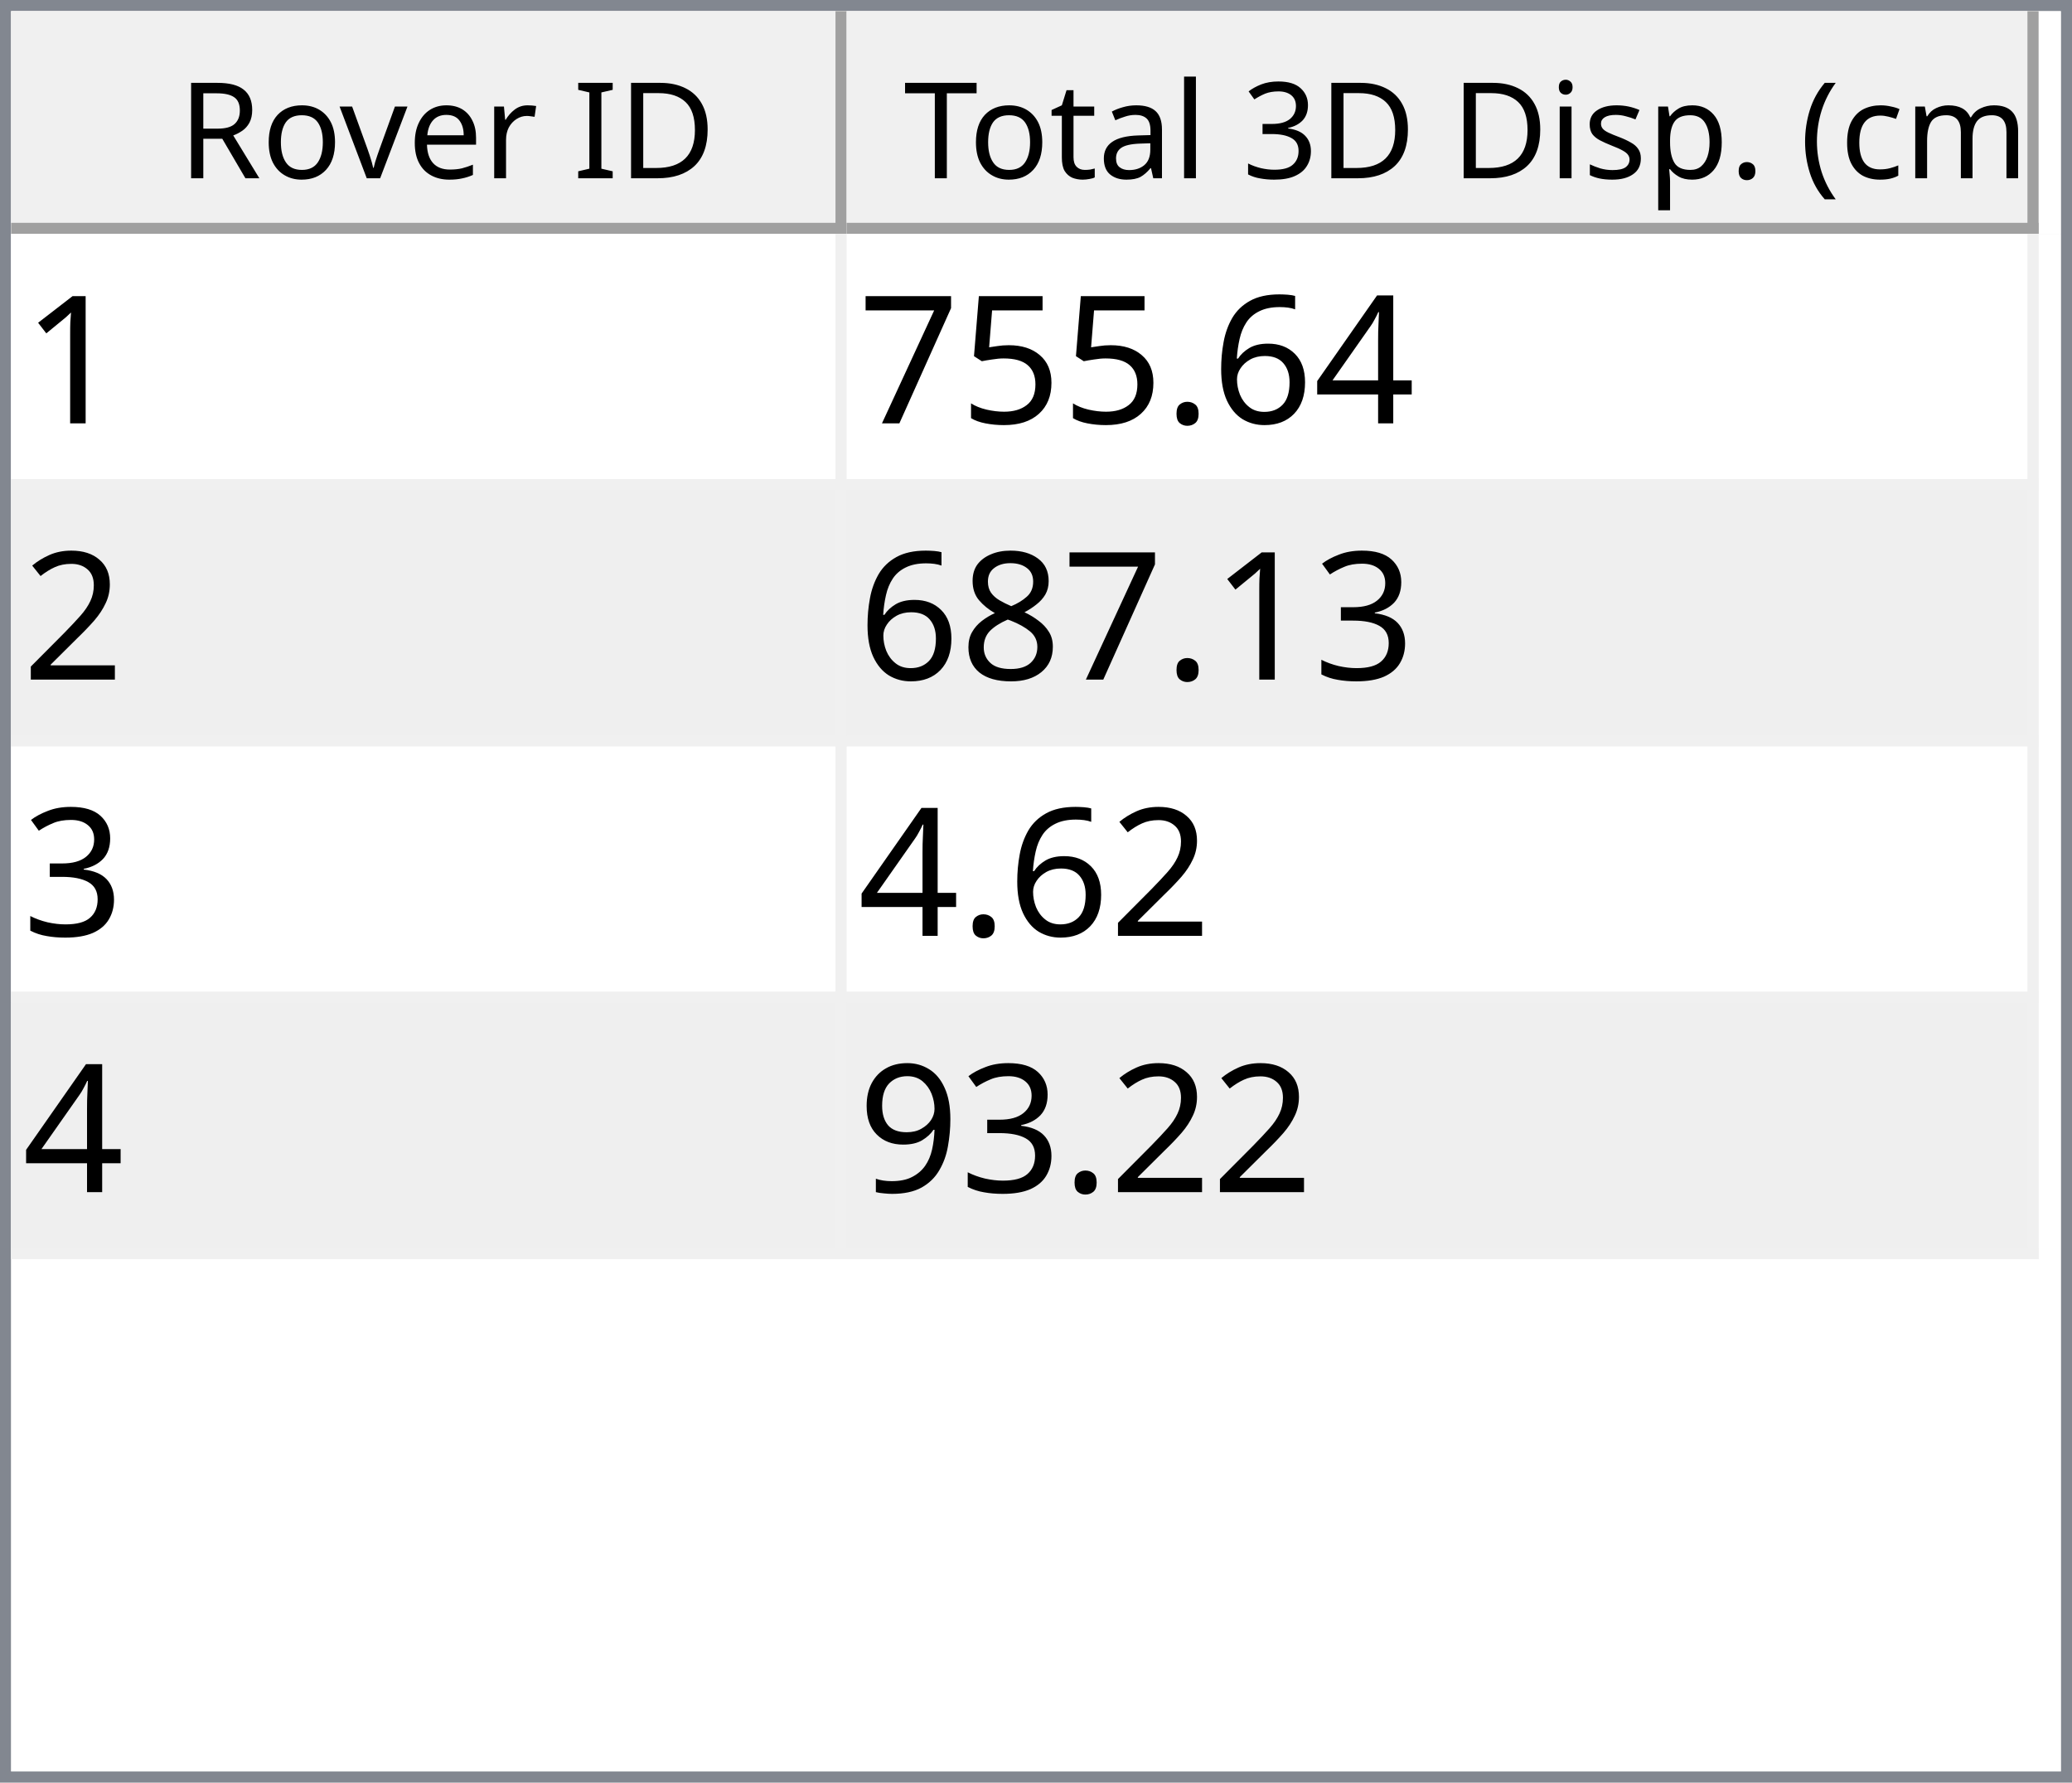
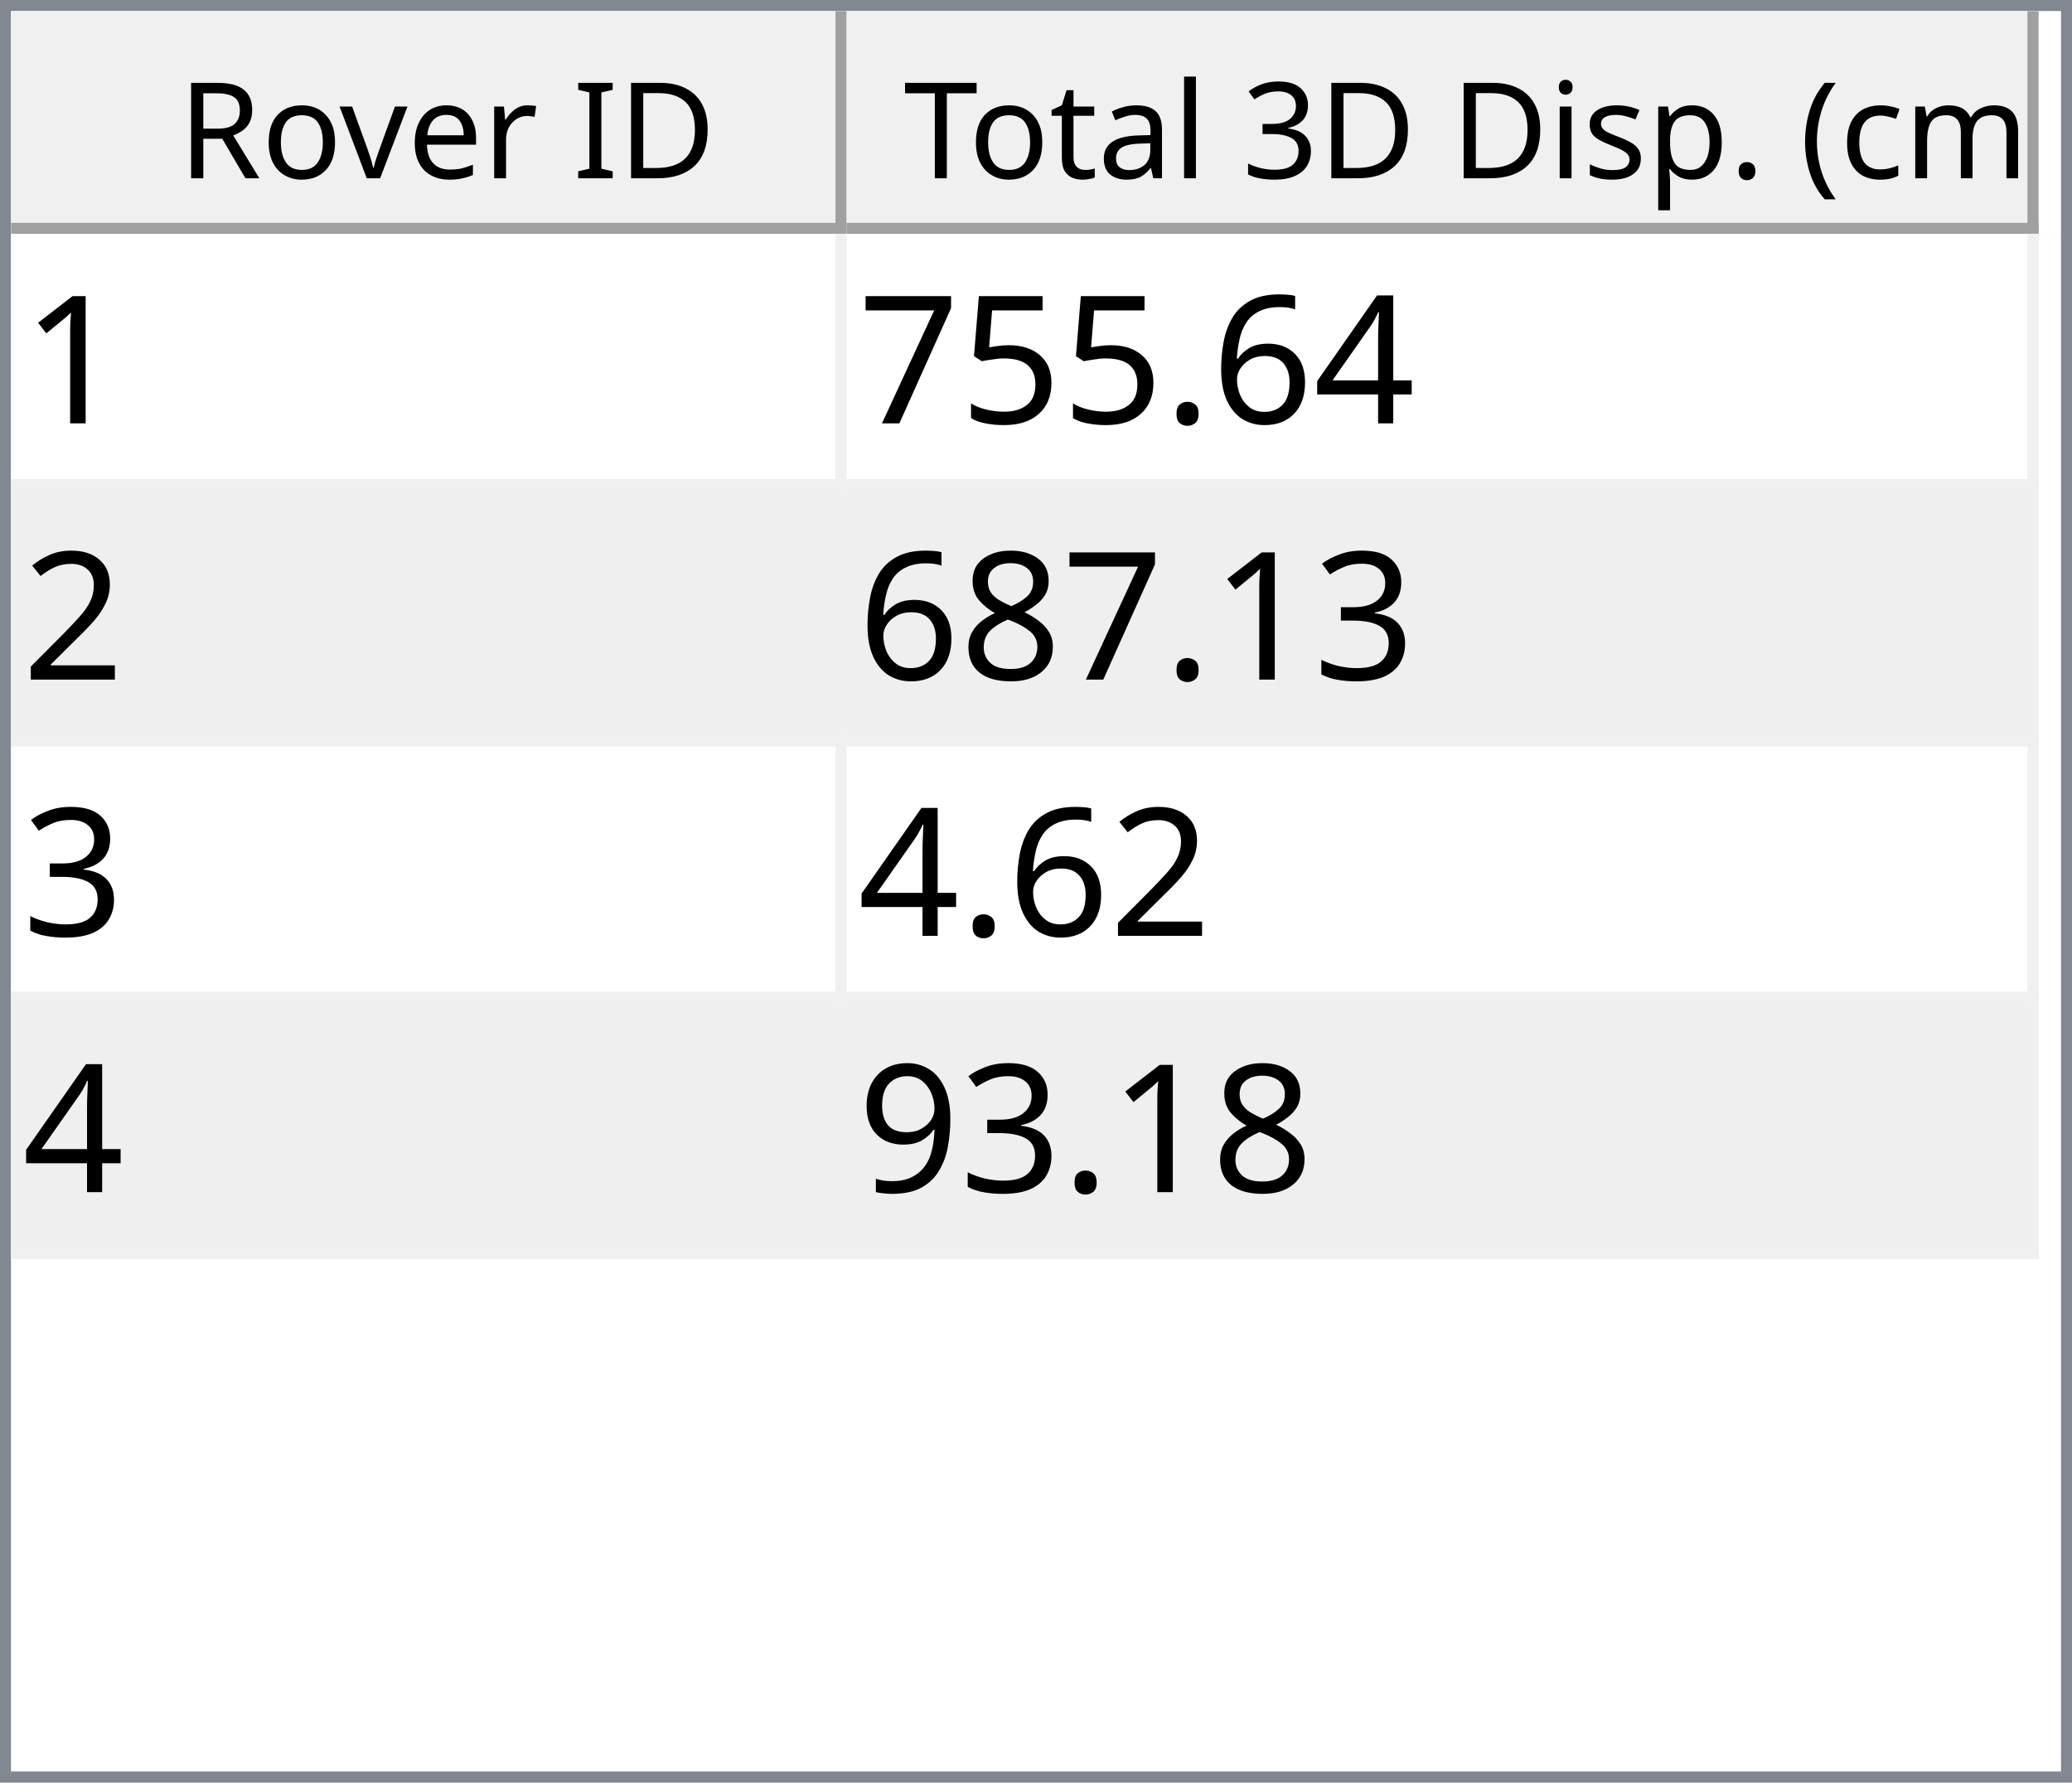
<svg xmlns="http://www.w3.org/2000/svg" style="fill-opacity:1; color-rendering:auto; color-interpolation:auto; text-rendering:auto; stroke:black; stroke-linecap:square; stroke-miterlimit:10; shape-rendering:auto; stroke-opacity:1; fill:black; stroke-dasharray:none; font-weight:normal; stroke-width:1; font-family:'Dialog'; font-style:normal; stroke-linejoin:miter; font-size:12px; stroke-dashoffset:0; image-rendering:auto;" width="186" height="160">
  <defs id="genericDefs" />
  <g>
    <defs id="defs1">
      <clipPath clipPathUnits="userSpaceOnUse" id="clipPath1">
        <path d="M0 0 L186 0 L186 160 L0 160 L0 0 Z" />
      </clipPath>
      <clipPath clipPathUnits="userSpaceOnUse" id="clipPath2">
        <path d="M0 0 L0 160 L186 160 L186 0 Z" />
      </clipPath>
      <clipPath clipPathUnits="userSpaceOnUse" id="clipPath3">
        <path d="M0 0 L0 20 L184 20 L184 0 Z" />
      </clipPath>
      <clipPath clipPathUnits="userSpaceOnUse" id="clipPath4">
        <path d="M0 0 L0 20 L75 20 L75 0 Z" />
      </clipPath>
      <clipPath clipPathUnits="userSpaceOnUse" id="clipPath5">
        <path d="M1 1 L1 19 L74 19 L74 1 Z" />
      </clipPath>
      <clipPath clipPathUnits="userSpaceOnUse" id="clipPath6">
        <path d="M0 0 L0 18 L73 18 L73 0 Z" />
      </clipPath>
      <clipPath clipPathUnits="userSpaceOnUse" id="clipPath7">
        <path d="M-0.5 -0.5 L-0.5 19.5 L74.5 19.5 L74.5 -0.5 Z" />
      </clipPath>
      <clipPath clipPathUnits="userSpaceOnUse" id="clipPath8">
        <path d="M0 0 L0 20 L107 20 L107 0 Z" />
      </clipPath>
      <clipPath clipPathUnits="userSpaceOnUse" id="clipPath9">
        <path d="M1 1 L1 19 L106 19 L106 1 Z" />
      </clipPath>
      <clipPath clipPathUnits="userSpaceOnUse" id="clipPath10">
        <path d="M0 0 L0 18 L105 18 L105 0 Z" />
      </clipPath>
      <clipPath clipPathUnits="userSpaceOnUse" id="clipPath11">
        <path d="M-0.5 -0.5 L-0.5 19.5 L106.5 19.5 L106.5 -0.5 Z" />
      </clipPath>
      <clipPath clipPathUnits="userSpaceOnUse" id="clipPath12">
        <path d="M0 0 L0 138 L184 138 L184 0 Z" />
      </clipPath>
      <clipPath clipPathUnits="userSpaceOnUse" id="clipPath13">
        <path d="M0 0 L0 92 L182 92 L182 0 Z" />
      </clipPath>
      <clipPath clipPathUnits="userSpaceOnUse" id="clipPath14">
        <path d="M-0.5 -0.5 L-0.5 91.5 L181.5 91.5 L181.5 -0.5 Z" />
      </clipPath>
      <clipPath clipPathUnits="userSpaceOnUse" id="clipPath15">
        <path d="M0 0 L0 22 L74 22 L74 0 Z" />
      </clipPath>
      <clipPath clipPathUnits="userSpaceOnUse" id="clipPath16">
        <path d="M0 0 L0 22 L106 22 L106 0 Z" />
      </clipPath>
      <font horiz-adv-x="64.551" id="font1">
        <font-face ascent="107.91" descent="25.098" units-per-em="100" style="font-style:normal; font-family:Segoe UI; font-weight:normal;" />
        <missing-glyph horiz-adv-x="64.551" d="M8.109 0 L8.109 68.266 L56.453 68.266 L56.453 0 L8.109 0 ZM15.328 7.234 L49.219 7.234 L49.219 61.031 L15.328 61.031 L15.328 7.234 Z" />
        <glyph unicode="D" horiz-adv-x="70.117" d="M9.188 0 L9.188 70.016 L28.516 70.016 Q65.531 70.016 65.531 35.891 Q65.531 19.672 55.25 9.836 Q44.969 0 27.734 0 L9.188 0 ZM17.391 62.594 L17.391 7.422 L27.828 7.422 Q41.609 7.422 49.273 14.797 Q56.938 22.172 56.938 35.688 Q56.938 62.594 28.328 62.594 L17.391 62.594 Z" />
        <glyph unicode="I" horiz-adv-x="26.611" d="M17.391 0 L9.188 0 L9.188 70.016 L17.391 70.016 L17.391 0 Z" />
        <glyph unicode=" " horiz-adv-x="27.393" d="" />
        <glyph unicode="r" horiz-adv-x="34.766" d="M34.188 41.891 Q32.078 43.5 28.125 43.5 Q23 43.5 19.555 38.672 Q16.109 33.844 16.109 25.484 L16.109 0 L8.109 0 L8.109 50 L16.109 50 L16.109 39.703 L16.312 39.703 Q18.016 44.969 21.531 47.922 Q25.047 50.875 29.391 50.875 Q32.516 50.875 34.188 50.203 L34.188 41.891 Z" />
        <glyph unicode="e" horiz-adv-x="52.295" d="M48.297 23 L12.984 23 Q13.188 14.656 17.484 10.109 Q21.781 5.562 29.297 5.562 Q37.75 5.562 44.828 11.141 L44.828 3.609 Q38.234 -1.172 27.391 -1.172 Q16.797 -1.172 10.742 5.641 Q4.688 12.453 4.688 24.812 Q4.688 36.469 11.305 43.82 Q17.922 51.172 27.734 51.172 Q37.547 51.172 42.922 44.828 Q48.297 38.484 48.297 27.203 L48.297 23 ZM40.094 29.781 Q40.047 36.719 36.75 40.578 Q33.453 44.438 27.594 44.438 Q21.922 44.438 17.969 40.383 Q14.016 36.328 13.094 29.781 L40.094 29.781 Z" />
        <glyph unicode="v" horiz-adv-x="47.9" d="M47.406 50 L27.484 0 L19.625 0 L0.688 50 L9.469 50 L22.172 13.672 Q23.578 9.672 23.922 6.688 L24.125 6.688 Q24.609 10.453 25.688 13.484 L38.969 50 L47.406 50 Z" />
        <glyph unicode="o" horiz-adv-x="58.594" d="M29 -1.172 Q17.922 -1.172 11.305 5.836 Q4.688 12.844 4.688 24.422 Q4.688 37.016 11.57 44.094 Q18.453 51.172 30.172 51.172 Q41.359 51.172 47.633 44.289 Q53.906 37.406 53.906 25.203 Q53.906 13.234 47.141 6.031 Q40.375 -1.172 29 -1.172 ZM29.594 44.438 Q21.875 44.438 17.383 39.188 Q12.891 33.938 12.891 24.703 Q12.891 15.828 17.43 10.695 Q21.969 5.562 29.594 5.562 Q37.359 5.562 41.531 10.594 Q45.703 15.625 45.703 24.906 Q45.703 34.281 41.531 39.359 Q37.359 44.438 29.594 44.438 Z" />
        <glyph unicode="R" horiz-adv-x="59.814" d="M59.375 0 L49.609 0 L37.891 19.625 Q36.281 22.359 34.766 24.289 Q33.25 26.219 31.664 27.438 Q30.078 28.656 28.25 29.219 Q26.422 29.781 24.125 29.781 L17.391 29.781 L17.391 0 L9.188 0 L9.188 70.016 L30.078 70.016 Q34.672 70.016 38.555 68.867 Q42.438 67.719 45.289 65.375 Q48.141 63.031 49.758 59.547 Q51.375 56.062 51.375 51.375 Q51.375 47.703 50.273 44.656 Q49.172 41.609 47.148 39.211 Q45.125 36.812 42.266 35.133 Q39.406 33.453 35.844 32.516 L35.844 32.328 Q37.594 31.547 38.891 30.547 Q40.188 29.547 41.359 28.18 Q42.531 26.812 43.68 25.078 Q44.828 23.344 46.234 21.047 L59.375 0 ZM17.391 62.594 L17.391 37.203 L28.516 37.203 Q31.594 37.203 34.203 38.133 Q36.812 39.062 38.719 40.797 Q40.625 42.531 41.703 45.047 Q42.781 47.562 42.781 50.688 Q42.781 56.297 39.141 59.445 Q35.5 62.594 28.609 62.594 L17.391 62.594 Z" />
        <glyph unicode=")" horiz-adv-x="30.176" d="M8.297 -15.922 L1.172 -15.922 Q16.406 2.344 16.406 26.812 Q16.406 51.469 1.078 70.016 L8.297 70.016 Q23.531 52.156 23.531 26.703 Q23.531 1.375 8.297 -15.922 Z" />
        <glyph unicode="m" horiz-adv-x="86.133" d="M79.109 0 L71.094 0 L71.094 28.719 Q71.094 37.016 68.531 40.727 Q65.969 44.438 59.906 44.438 Q54.781 44.438 51.195 39.75 Q47.609 35.062 47.609 28.516 L47.609 0 L39.594 0 L39.594 29.688 Q39.594 44.438 28.219 44.438 Q22.953 44.438 19.531 40.016 Q16.109 35.594 16.109 28.516 L16.109 0 L8.109 0 L8.109 50 L16.109 50 L16.109 42.094 L16.312 42.094 Q21.625 51.172 31.844 51.172 Q36.969 51.172 40.773 48.312 Q44.578 45.453 46 40.828 Q51.562 51.172 62.594 51.172 Q79.109 51.172 79.109 30.812 L79.109 0 Z" />
        <glyph unicode="c" horiz-adv-x="46.191" d="M42.188 2.297 Q36.422 -1.172 28.516 -1.172 Q17.828 -1.172 11.258 5.789 Q4.688 12.75 4.688 23.828 Q4.688 36.188 11.766 43.68 Q18.844 51.172 30.672 51.172 Q37.25 51.172 42.281 48.734 L42.281 40.531 Q36.719 44.438 30.375 44.438 Q22.703 44.438 17.797 38.945 Q12.891 33.453 12.891 24.516 Q12.891 15.719 17.508 10.641 Q22.125 5.562 29.891 5.562 Q36.422 5.562 42.188 9.906 L42.188 2.297 Z" />
        <glyph unicode="(" horiz-adv-x="30.176" d="M29.109 -15.922 L21.969 -15.922 Q6.844 1.375 6.844 26.703 Q6.844 52.156 21.969 70.016 L29.203 70.016 Q13.875 51.469 13.875 26.812 Q13.875 2.344 29.109 -15.922 Z" />
        <glyph unicode="." horiz-adv-x="21.68" d="M10.891 -1.078 Q8.641 -1.078 7.055 0.539 Q5.469 2.156 5.469 4.391 Q5.469 6.641 7.055 8.273 Q8.641 9.906 10.891 9.906 Q13.188 9.906 14.797 8.273 Q16.406 6.641 16.406 4.391 Q16.406 2.156 14.797 0.539 Q13.188 -1.078 10.891 -1.078 Z" />
        <glyph unicode="p" horiz-adv-x="58.789" d="M16.312 7.234 L16.109 7.234 L16.109 -23 L8.109 -23 L8.109 50 L16.109 50 L16.109 41.219 L16.312 41.219 Q22.219 51.172 33.594 51.172 Q43.266 51.172 48.688 44.461 Q54.109 37.75 54.109 26.469 Q54.109 13.922 48 6.375 Q41.891 -1.172 31.297 -1.172 Q21.578 -1.172 16.312 7.234 ZM16.109 27.391 L16.109 20.406 Q16.109 14.203 20.141 9.883 Q24.172 5.562 30.375 5.562 Q37.641 5.562 41.773 11.133 Q45.906 16.703 45.906 26.609 Q45.906 34.969 42.047 39.703 Q38.188 44.438 31.594 44.438 Q24.609 44.438 20.359 39.578 Q16.109 34.719 16.109 27.391 Z" />
        <glyph unicode="s" horiz-adv-x="42.432" d="M5.078 1.812 L5.078 10.406 Q11.625 5.562 19.484 5.562 Q30.031 5.562 30.031 12.594 Q30.031 14.594 29.125 15.992 Q28.219 17.391 26.68 18.461 Q25.141 19.531 23.07 20.383 Q21 21.234 18.609 22.172 Q15.281 23.484 12.766 24.828 Q10.25 26.172 8.57 27.859 Q6.891 29.547 6.031 31.695 Q5.172 33.844 5.172 36.719 Q5.172 40.234 6.789 42.945 Q8.406 45.656 11.086 47.484 Q13.766 49.312 17.211 50.242 Q20.656 51.172 24.312 51.172 Q30.812 51.172 35.938 48.922 L35.938 40.828 Q30.422 44.438 23.25 44.438 Q21 44.438 19.195 43.922 Q17.391 43.406 16.094 42.477 Q14.797 41.547 14.086 40.258 Q13.375 38.969 13.375 37.406 Q13.375 35.453 14.086 34.133 Q14.797 32.812 16.164 31.789 Q17.531 30.766 19.484 29.938 Q21.438 29.109 23.922 28.125 Q27.25 26.859 29.883 25.516 Q32.516 24.172 34.375 22.484 Q36.234 20.797 37.234 18.602 Q38.234 16.406 38.234 13.375 Q38.234 9.672 36.602 6.938 Q34.969 4.203 32.234 2.398 Q29.5 0.594 25.93 -0.289 Q22.359 -1.172 18.453 -1.172 Q10.75 -1.172 5.078 1.812 Z" />
        <glyph unicode="i" horiz-adv-x="24.219" d="M12.203 62.703 Q10.062 62.703 8.547 64.164 Q7.031 65.625 7.031 67.875 Q7.031 70.125 8.547 71.609 Q10.062 73.094 12.203 73.094 Q14.406 73.094 15.945 71.609 Q17.484 70.125 17.484 67.875 Q17.484 65.719 15.945 64.211 Q14.406 62.703 12.203 62.703 ZM16.109 0 L8.109 0 L8.109 50 L16.109 50 L16.109 0 Z" />
        <glyph unicode="3" horiz-adv-x="53.906" d="M46.531 19.828 Q46.531 15.094 44.75 11.211 Q42.969 7.328 39.719 4.57 Q36.469 1.812 31.93 0.297 Q27.391 -1.219 21.922 -1.219 Q11.922 -1.219 6 2.594 L6 11.188 Q13.094 5.609 22.219 5.609 Q25.875 5.609 28.828 6.539 Q31.781 7.469 33.906 9.227 Q36.031 10.984 37.18 13.477 Q38.328 15.969 38.328 19.094 Q38.328 32.812 18.797 32.812 L12.984 32.812 L12.984 39.594 L18.5 39.594 Q35.797 39.594 35.797 52.484 Q35.797 64.406 22.609 64.406 Q15.188 64.406 8.688 59.422 L8.688 67.188 Q15.375 71.188 24.609 71.188 Q29 71.188 32.57 69.969 Q36.141 68.75 38.68 66.555 Q41.219 64.359 42.609 61.281 Q44 58.203 44 54.5 Q44 40.672 30.031 36.719 L30.031 36.531 Q33.594 36.141 36.625 34.797 Q39.656 33.453 41.852 31.305 Q44.047 29.156 45.289 26.25 Q46.531 23.344 46.531 19.828 Z" />
        <glyph unicode="l" horiz-adv-x="24.219" d="M16.109 0 L8.109 0 L8.109 74.031 L16.109 74.031 L16.109 0 Z" />
        <glyph unicode="a" horiz-adv-x="50.879" d="M43.891 0 L35.891 0 L35.891 7.812 L35.688 7.812 Q30.469 -1.172 20.312 -1.172 Q12.844 -1.172 8.617 2.781 Q4.391 6.734 4.391 13.281 Q4.391 27.297 20.906 29.594 L35.891 31.688 Q35.891 44.438 25.594 44.438 Q16.547 44.438 9.281 38.281 L9.281 46.484 Q16.656 51.172 26.266 51.172 Q43.891 51.172 43.891 32.516 L43.891 0 ZM35.891 25.297 L23.828 23.641 Q18.266 22.859 15.43 20.875 Q12.594 18.891 12.594 13.875 Q12.594 10.203 15.211 7.883 Q17.828 5.562 22.172 5.562 Q28.125 5.562 32.008 9.742 Q35.891 13.922 35.891 20.312 L35.891 25.297 Z" />
        <glyph unicode="t" horiz-adv-x="33.887" d="M31.297 0.484 Q28.469 -1.078 23.828 -1.078 Q10.688 -1.078 10.688 13.578 L10.688 43.172 L2.094 43.172 L2.094 50 L10.688 50 L10.688 62.203 L18.703 64.797 L18.703 50 L31.297 50 L31.297 43.172 L18.703 43.172 L18.703 14.984 Q18.703 9.969 20.414 7.82 Q22.125 5.672 26.078 5.672 Q29.109 5.672 31.297 7.328 L31.297 0.484 Z" />
        <glyph unicode="T" horiz-adv-x="52.393" d="M50.594 62.594 L30.375 62.594 L30.375 0 L22.172 0 L22.172 62.594 L2 62.594 L2 70.016 L50.594 70.016 L50.594 62.594 Z" />
      </font>
      <font horiz-adv-x="75.0" id="font2">
        <font-face ascent="100.537" descent="21.973" units-per-em="100" style="font-style:normal; font-family:sans-serif; font-weight:normal;" />
        <missing-glyph horiz-adv-x="75.0" d="M12.5 0 L12.5 62.5 L62.5 62.5 L62.5 0 L12.5 0 ZM14.062 1.562 L60.938 1.562 L60.938 60.938 L14.062 60.938 L14.062 1.562 Z" />
        <glyph unicode="1" horiz-adv-x="55.615" d="M37.25 0 L28.469 0 L28.469 56 Q25.297 52.984 20.141 49.953 Q14.984 46.922 10.891 45.406 L10.891 53.906 Q18.266 57.375 23.781 62.305 Q29.297 67.234 31.594 71.875 L37.25 71.875 L37.25 0 Z" />
        <glyph unicode="4" horiz-adv-x="55.615" d="M32.328 0 L32.328 17.141 L1.266 17.141 L1.266 25.203 L33.938 71.578 L41.109 71.578 L41.109 25.203 L50.781 25.203 L50.781 17.141 L41.109 17.141 L41.109 0 L32.328 0 ZM32.328 25.203 L32.328 57.469 L9.906 25.203 L32.328 25.203 Z" />
        <glyph unicode="6" horiz-adv-x="55.615" d="M49.75 54.047 L41.016 53.375 Q39.844 58.547 37.703 60.891 Q34.125 64.656 28.906 64.656 Q24.703 64.656 21.531 62.312 Q17.391 59.281 14.992 53.469 Q12.594 47.656 12.5 36.922 Q15.672 41.75 20.266 44.094 Q24.859 46.438 29.891 46.438 Q38.672 46.438 44.852 39.969 Q51.031 33.5 51.031 23.25 Q51.031 16.5 48.125 10.719 Q45.219 4.938 40.141 1.859 Q35.062 -1.219 28.609 -1.219 Q17.625 -1.219 10.695 6.859 Q3.766 14.938 3.766 33.5 Q3.766 54.25 11.422 63.672 Q18.109 71.875 29.438 71.875 Q37.891 71.875 43.289 67.141 Q48.688 62.406 49.75 54.047 ZM13.875 23.188 Q13.875 18.656 15.797 14.508 Q17.719 10.359 21.188 8.18 Q24.656 6 28.469 6 Q34.031 6 38.039 10.492 Q42.047 14.984 42.047 22.703 Q42.047 30.125 38.086 34.398 Q34.125 38.672 28.125 38.672 Q22.172 38.672 18.023 34.398 Q13.875 30.125 13.875 23.188 Z" />
        <glyph unicode="." horiz-adv-x="27.783" d="M9.078 0 L9.078 10.016 L19.094 10.016 L19.094 0 L9.078 0 Z" />
        <glyph unicode="5" horiz-adv-x="55.615" d="M4.156 18.75 L13.375 19.531 Q14.406 12.797 18.141 9.398 Q21.875 6 27.156 6 Q33.5 6 37.891 10.789 Q42.281 15.578 42.281 23.484 Q42.281 31 38.062 35.352 Q33.844 39.703 27 39.703 Q22.75 39.703 19.336 37.773 Q15.922 35.844 13.969 32.766 L5.719 33.844 L12.641 70.609 L48.25 70.609 L48.25 62.203 L19.672 62.203 L15.828 42.969 Q22.266 47.469 29.344 47.469 Q38.719 47.469 45.164 40.969 Q51.609 34.469 51.609 24.266 Q51.609 14.547 45.953 7.469 Q39.062 -1.219 27.156 -1.219 Q17.391 -1.219 11.211 4.25 Q5.031 9.719 4.156 18.75 Z" />
        <glyph unicode="7" horiz-adv-x="55.615" d="M4.734 62.203 L4.734 70.656 L51.078 70.656 L51.078 63.812 Q44.234 56.547 37.523 44.484 Q30.812 32.422 27.156 19.672 Q24.516 10.688 23.781 0 L14.75 0 Q14.891 8.453 18.062 20.414 Q21.234 32.375 27.172 43.484 Q33.109 54.594 39.797 62.203 L4.734 62.203 Z" />
        <glyph unicode="2" horiz-adv-x="55.615" d="M50.344 8.453 L50.344 0 L3.031 0 Q2.938 3.172 4.047 6.109 Q5.859 10.938 9.836 15.625 Q13.812 20.312 21.344 26.469 Q33.016 36.031 37.117 41.625 Q41.219 47.219 41.219 52.203 Q41.219 57.422 37.477 61.008 Q33.734 64.594 27.734 64.594 Q21.391 64.594 17.578 60.789 Q13.766 56.984 13.719 50.25 L4.688 51.172 Q5.609 61.281 11.664 66.578 Q17.719 71.875 27.938 71.875 Q38.234 71.875 44.242 66.164 Q50.25 60.453 50.25 52 Q50.25 47.703 48.492 43.555 Q46.734 39.406 42.656 34.812 Q38.578 30.219 29.109 22.219 Q21.188 15.578 18.945 13.211 Q16.703 10.844 15.234 8.453 L50.344 8.453 Z" />
        <glyph unicode="3" horiz-adv-x="55.615" d="M4.203 18.891 L12.984 20.062 Q14.5 12.594 18.141 9.297 Q21.781 6 27 6 Q33.203 6 37.477 10.297 Q41.75 14.594 41.75 20.953 Q41.75 27 37.797 30.93 Q33.844 34.859 27.734 34.859 Q25.25 34.859 21.531 33.891 L22.516 41.609 Q23.391 41.5 23.922 41.5 Q29.547 41.5 34.039 44.43 Q38.531 47.359 38.531 53.469 Q38.531 58.297 35.258 61.477 Q31.984 64.656 26.812 64.656 Q21.688 64.656 18.266 61.43 Q14.844 58.203 13.875 51.766 L5.078 53.328 Q6.688 62.156 12.398 67.016 Q18.109 71.875 26.609 71.875 Q32.469 71.875 37.398 69.359 Q42.328 66.844 44.945 62.5 Q47.562 58.156 47.562 53.266 Q47.562 48.641 45.07 44.828 Q42.578 41.016 37.703 38.766 Q44.047 37.312 47.562 32.695 Q51.078 28.078 51.078 21.141 Q51.078 11.766 44.242 5.25 Q37.406 -1.266 26.953 -1.266 Q17.531 -1.266 11.305 4.352 Q5.078 9.969 4.203 18.891 Z" />
        <glyph unicode="8" horiz-adv-x="55.615" d="M17.672 38.812 Q12.203 40.828 9.57 44.539 Q6.938 48.25 6.938 53.422 Q6.938 61.234 12.555 66.555 Q18.172 71.875 27.484 71.875 Q36.859 71.875 42.578 66.43 Q48.297 60.984 48.297 53.172 Q48.297 48.188 45.68 44.508 Q43.062 40.828 37.75 38.812 Q44.344 36.672 47.781 31.883 Q51.219 27.094 51.219 20.453 Q51.219 11.281 44.727 5.031 Q38.234 -1.219 27.641 -1.219 Q17.047 -1.219 10.547 5.055 Q4.047 11.328 4.047 20.703 Q4.047 27.688 7.594 32.398 Q11.141 37.109 17.672 38.812 ZM15.922 53.719 Q15.922 48.641 19.195 45.414 Q22.469 42.188 27.688 42.188 Q32.766 42.188 36.016 45.383 Q39.266 48.578 39.266 53.219 Q39.266 58.062 35.914 61.359 Q32.562 64.656 27.594 64.656 Q22.562 64.656 19.242 61.43 Q15.922 58.203 15.922 53.719 ZM13.094 20.656 Q13.094 16.891 14.875 13.375 Q16.656 9.859 20.172 7.93 Q23.688 6 27.734 6 Q34.031 6 38.133 10.055 Q42.234 14.109 42.234 20.359 Q42.234 26.703 38.016 30.859 Q33.797 35.016 27.438 35.016 Q21.234 35.016 17.164 30.914 Q13.094 26.812 13.094 20.656 Z" />
        <glyph unicode="9" horiz-adv-x="55.615" d="M5.469 16.547 L13.922 17.328 Q14.984 11.375 18.016 8.688 Q21.047 6 25.781 6 Q29.828 6 32.883 7.859 Q35.938 9.719 37.891 12.82 Q39.844 15.922 41.164 21.195 Q42.484 26.469 42.484 31.938 Q42.484 32.516 42.438 33.688 Q39.797 29.5 35.234 26.883 Q30.672 24.266 25.344 24.266 Q16.453 24.266 10.305 30.711 Q4.156 37.156 4.156 47.703 Q4.156 58.594 10.578 65.234 Q17 71.875 26.656 71.875 Q33.641 71.875 39.43 68.117 Q45.219 64.359 48.219 57.398 Q51.219 50.438 51.219 37.25 Q51.219 23.531 48.242 15.406 Q45.266 7.281 39.383 3.031 Q33.5 -1.219 25.594 -1.219 Q17.188 -1.219 11.867 3.445 Q6.547 8.109 5.469 16.547 ZM41.453 48.141 Q41.453 55.719 37.43 60.156 Q33.406 64.594 27.734 64.594 Q21.875 64.594 17.531 59.812 Q13.188 55.031 13.188 47.406 Q13.188 40.578 17.312 36.305 Q21.438 32.031 27.484 32.031 Q33.594 32.031 37.523 36.305 Q41.453 40.578 41.453 48.141 Z" />
      </font>
    </defs>
    <g style="fill:white; stroke:white;">
      <rect x="0" y="0" width="186" style="clip-path:url(#clipPath1); stroke:none;" height="160" />
    </g>
    <g style="fill:white; text-rendering:optimizeSpeed; color-rendering:optimizeSpeed; image-rendering:optimizeSpeed; shape-rendering:crispEdges; stroke:white; color-interpolation:sRGB;">
      <rect x="0" width="186" height="160" y="0" style="stroke:none;" />
      <path style="stroke:none;" d="M0 160 L186 160 L186 0 L0 0 Z" />
    </g>
    <g style="fill:rgb(240,240,240); font-family:'Segoe UI'; stroke:rgb(240,240,240);">
      <rect x="0" y="0" width="186" style="clip-path:url(#clipPath2); stroke:none;" height="160" />
    </g>
    <g style="fill:rgb(130,135,144); font-family:'Segoe UI'; stroke:rgb(130,135,144);">
      <path d="M0 0 L186 0 L186 160 L0 160 L0 0 ZM1 1 L185 1 L185 159 L1 159 L1 1 Z" style="fill-rule:evenodd; clip-path:url(#clipPath2); stroke:none;" />
    </g>
    <g style="fill:white; font-family:'Segoe UI'; stroke:white;" transform="translate(1,1)">
      <rect x="0" y="0" width="184" style="clip-path:url(#clipPath3); stroke:none;" height="20" />
    </g>
    <g style="fill:rgb(240,240,240); font-family:'Segoe UI'; stroke:rgb(240,240,240);" transform="translate(1,1)">
      <rect x="0" y="0" width="75" style="clip-path:url(#clipPath4); stroke:none;" height="20" />
    </g>
    <g style="font-family:'Segoe UI';" transform="translate(2,2)">
      <text x="14" xml:space="preserve" y="14" style="clip-path:url(#clipPath6); stroke:none;">Rover ID</text>
    </g>
    <g style="fill:rgb(160,160,160); font-family:'Segoe UI'; stroke:rgb(160,160,160); stroke-linejoin:bevel;" transform="translate(1.5,1.5)">
      <line x1="74" x2="74" y1="0" style="fill:none; clip-path:url(#clipPath7);" y2="19" />
    </g>
    <g style="fill:rgb(160,160,160); font-family:'Segoe UI'; stroke:rgb(160,160,160); stroke-linejoin:bevel;" transform="matrix(1,0,0,1,1,1) translate(0.5,0.5)">
      <line x1="0" x2="74" y1="19" style="fill:none; clip-path:url(#clipPath7);" y2="19" />
    </g>
    <g style="fill:rgb(240,240,240); font-family:'Segoe UI'; stroke:rgb(240,240,240);" transform="translate(76,1)">
      <rect x="0" y="0" width="107" style="clip-path:url(#clipPath8); stroke:none;" height="20" />
    </g>
    <g style="font-family:'Segoe UI';" transform="translate(77,2)">
      <text x="1" xml:space="preserve" y="14" style="clip-path:url(#clipPath10); stroke:none;"> Total 3D Disp. (cm)</text>
    </g>
    <g style="fill:rgb(160,160,160); font-family:'Segoe UI'; stroke:rgb(160,160,160); stroke-linejoin:bevel;" transform="translate(76.5,1.5)">
      <line x1="106" x2="106" y1="0" style="fill:none; clip-path:url(#clipPath11);" y2="19" />
    </g>
    <g style="fill:rgb(160,160,160); font-family:'Segoe UI'; stroke:rgb(160,160,160); stroke-linejoin:bevel;" transform="matrix(1,0,0,1,76,1) translate(0.5,0.5)">
      <line x1="0" x2="106" y1="19" style="fill:none; clip-path:url(#clipPath11);" y2="19" />
    </g>
    <g style="fill:white; font-family:'Segoe UI'; stroke:white;" transform="translate(1,21)">
      <rect x="0" y="0" width="184" style="clip-path:url(#clipPath12); stroke:none;" height="138" />
    </g>
    <g style="fill:rgb(240,240,240); font-size:16px; font-family:sans-serif; stroke:rgb(240,240,240);" transform="translate(1,21)">
      <rect x="0" y="0" width="182" style="clip-path:url(#clipPath13); stroke:none;" height="92" />
      <line transform="translate(0.5,0.5)" x1="0" x2="181" y1="22" style="clip-path:url(#clipPath14); fill:none; stroke-linejoin:bevel;" y2="22" />
    </g>
    <g transform="matrix(1,0,0,1,1,21) translate(0.5,0.5)" style="fill:rgb(240,240,240); font-size:16px; font-family:sans-serif; stroke:rgb(240,240,240); stroke-linejoin:bevel;">
      <line x1="0" x2="181" y1="45" style="fill:none; clip-path:url(#clipPath14);" y2="45" />
    </g>
    <g transform="matrix(1,0,0,1,1,21) translate(0.5,0.5)" style="fill:rgb(240,240,240); font-size:16px; font-family:sans-serif; stroke:rgb(240,240,240); stroke-linejoin:bevel;">
      <line x1="0" x2="181" y1="68" style="fill:none; clip-path:url(#clipPath14);" y2="68" />
    </g>
    <g transform="matrix(1,0,0,1,1,21) translate(0.5,0.5)" style="fill:rgb(240,240,240); font-size:16px; font-family:sans-serif; stroke:rgb(240,240,240); stroke-linejoin:bevel;">
      <line x1="0" x2="181" y1="91" style="fill:none; clip-path:url(#clipPath14);" y2="91" />
    </g>
    <g transform="matrix(1,0,0,1,1,21) translate(0.5,0.5)" style="fill:rgb(240,240,240); font-size:16px; font-family:sans-serif; stroke:rgb(240,240,240); stroke-linejoin:bevel;">
      <line x1="74" x2="74" y1="0" style="fill:none; clip-path:url(#clipPath14);" y2="91" />
    </g>
    <g transform="matrix(1,0,0,1,1,21) translate(0.5,0.5)" style="fill:rgb(240,240,240); font-size:16px; font-family:sans-serif; stroke:rgb(240,240,240); stroke-linejoin:bevel;">
      <line x1="181" x2="181" y1="0" style="fill:none; clip-path:url(#clipPath14);" y2="91" />
    </g>
    <g style="fill:white; font-size:16px; font-family:sans-serif; stroke:white;" transform="matrix(1,0,0,1,1,21)">
      <rect x="0" y="0" width="74" style="clip-path:url(#clipPath15); stroke:none;" height="22" />
      <text x="1" y="17" style="fill:black; clip-path:url(#clipPath15); stroke:none;" xml:space="preserve">1</text>
    </g>
    <g style="fill:white; font-size:16px; font-family:sans-serif; stroke:white;" transform="matrix(1,0,0,1,1,21) translate(75,0)">
      <rect x="0" y="0" width="106" style="clip-path:url(#clipPath16); stroke:none;" height="22" />
      <text x="1" y="17" style="fill:black; clip-path:url(#clipPath16); stroke:none;" xml:space="preserve">755.64</text>
    </g>
    <g style="fill:rgb(239,239,239); font-size:16px; font-family:sans-serif; stroke:rgb(239,239,239);" transform="matrix(1,0,0,1,1,21) translate(0,23)">
      <rect x="0" y="0" width="74" style="clip-path:url(#clipPath15); stroke:none;" height="22" />
      <text x="1" y="17" style="fill:black; clip-path:url(#clipPath15); stroke:none;" xml:space="preserve">2</text>
    </g>
    <g style="fill:rgb(239,239,239); font-size:16px; font-family:sans-serif; stroke:rgb(239,239,239);" transform="matrix(1,0,0,1,1,21) translate(75,23)">
      <rect x="0" y="0" width="106" style="clip-path:url(#clipPath16); stroke:none;" height="22" />
      <text x="1" y="17" style="fill:black; clip-path:url(#clipPath16); stroke:none;" xml:space="preserve">687.13</text>
    </g>
    <g style="fill:white; font-size:16px; font-family:sans-serif; stroke:white;" transform="matrix(1,0,0,1,1,21) translate(0,46)">
      <rect x="0" y="0" width="74" style="clip-path:url(#clipPath15); stroke:none;" height="22" />
      <text x="1" y="17" style="fill:black; clip-path:url(#clipPath15); stroke:none;" xml:space="preserve">3</text>
    </g>
    <g style="fill:white; font-size:16px; font-family:sans-serif; stroke:white;" transform="matrix(1,0,0,1,1,21) translate(75,46)">
      <rect x="0" y="0" width="106" style="clip-path:url(#clipPath16); stroke:none;" height="22" />
      <text x="1" y="17" style="fill:black; clip-path:url(#clipPath16); stroke:none;" xml:space="preserve">4.62</text>
    </g>
    <g style="fill:rgb(239,239,239); font-size:16px; font-family:sans-serif; stroke:rgb(239,239,239);" transform="matrix(1,0,0,1,1,21) translate(0,69)">
      <rect x="0" y="0" width="74" style="clip-path:url(#clipPath15); stroke:none;" height="22" />
      <text x="1" y="17" style="fill:black; clip-path:url(#clipPath15); stroke:none;" xml:space="preserve">4</text>
    </g>
    <g style="fill:rgb(239,239,239); font-size:16px; font-family:sans-serif; stroke:rgb(239,239,239);" transform="matrix(1,0,0,1,1,21) translate(75,69)">
      <rect x="0" y="0" width="106" style="clip-path:url(#clipPath16); stroke:none;" height="22" />
-       <text x="1" y="17" style="fill:black; clip-path:url(#clipPath16); stroke:none;" xml:space="preserve">93.22</text>
+       <text x="1" y="17" style="fill:black; clip-path:url(#clipPath16); stroke:none;" xml:space="preserve">93.18</text>
    </g>
  </g>
</svg>
